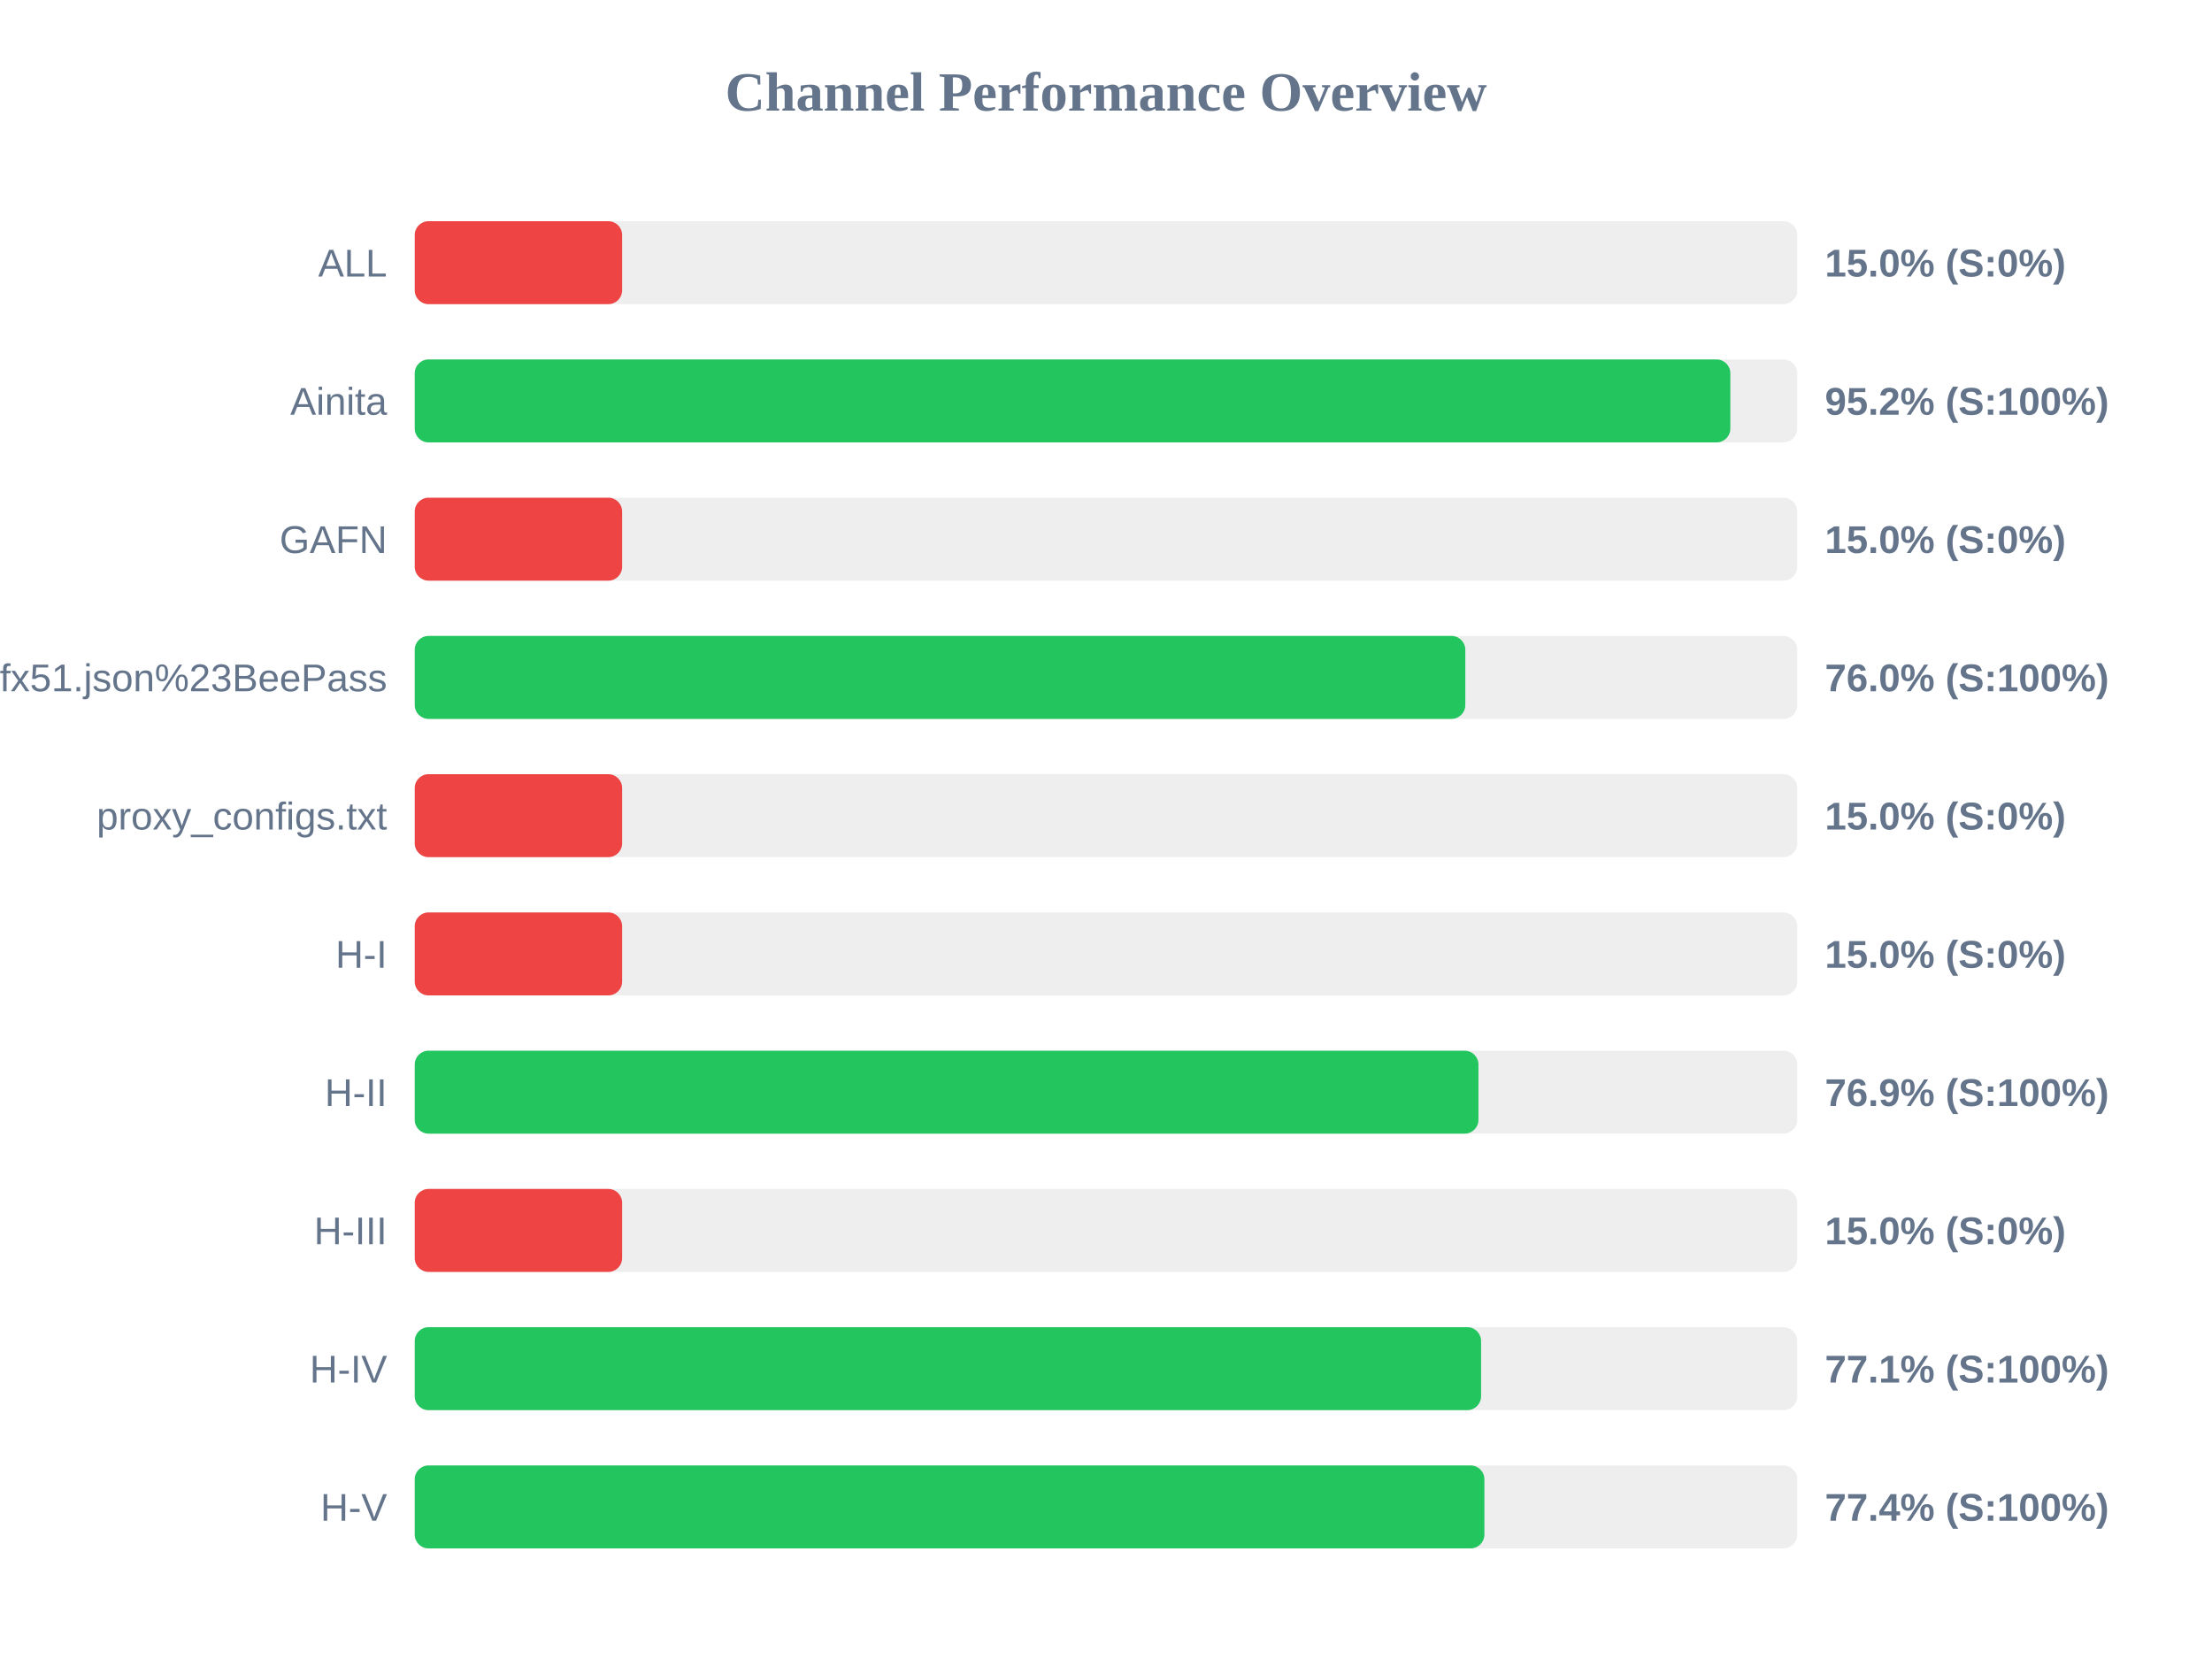
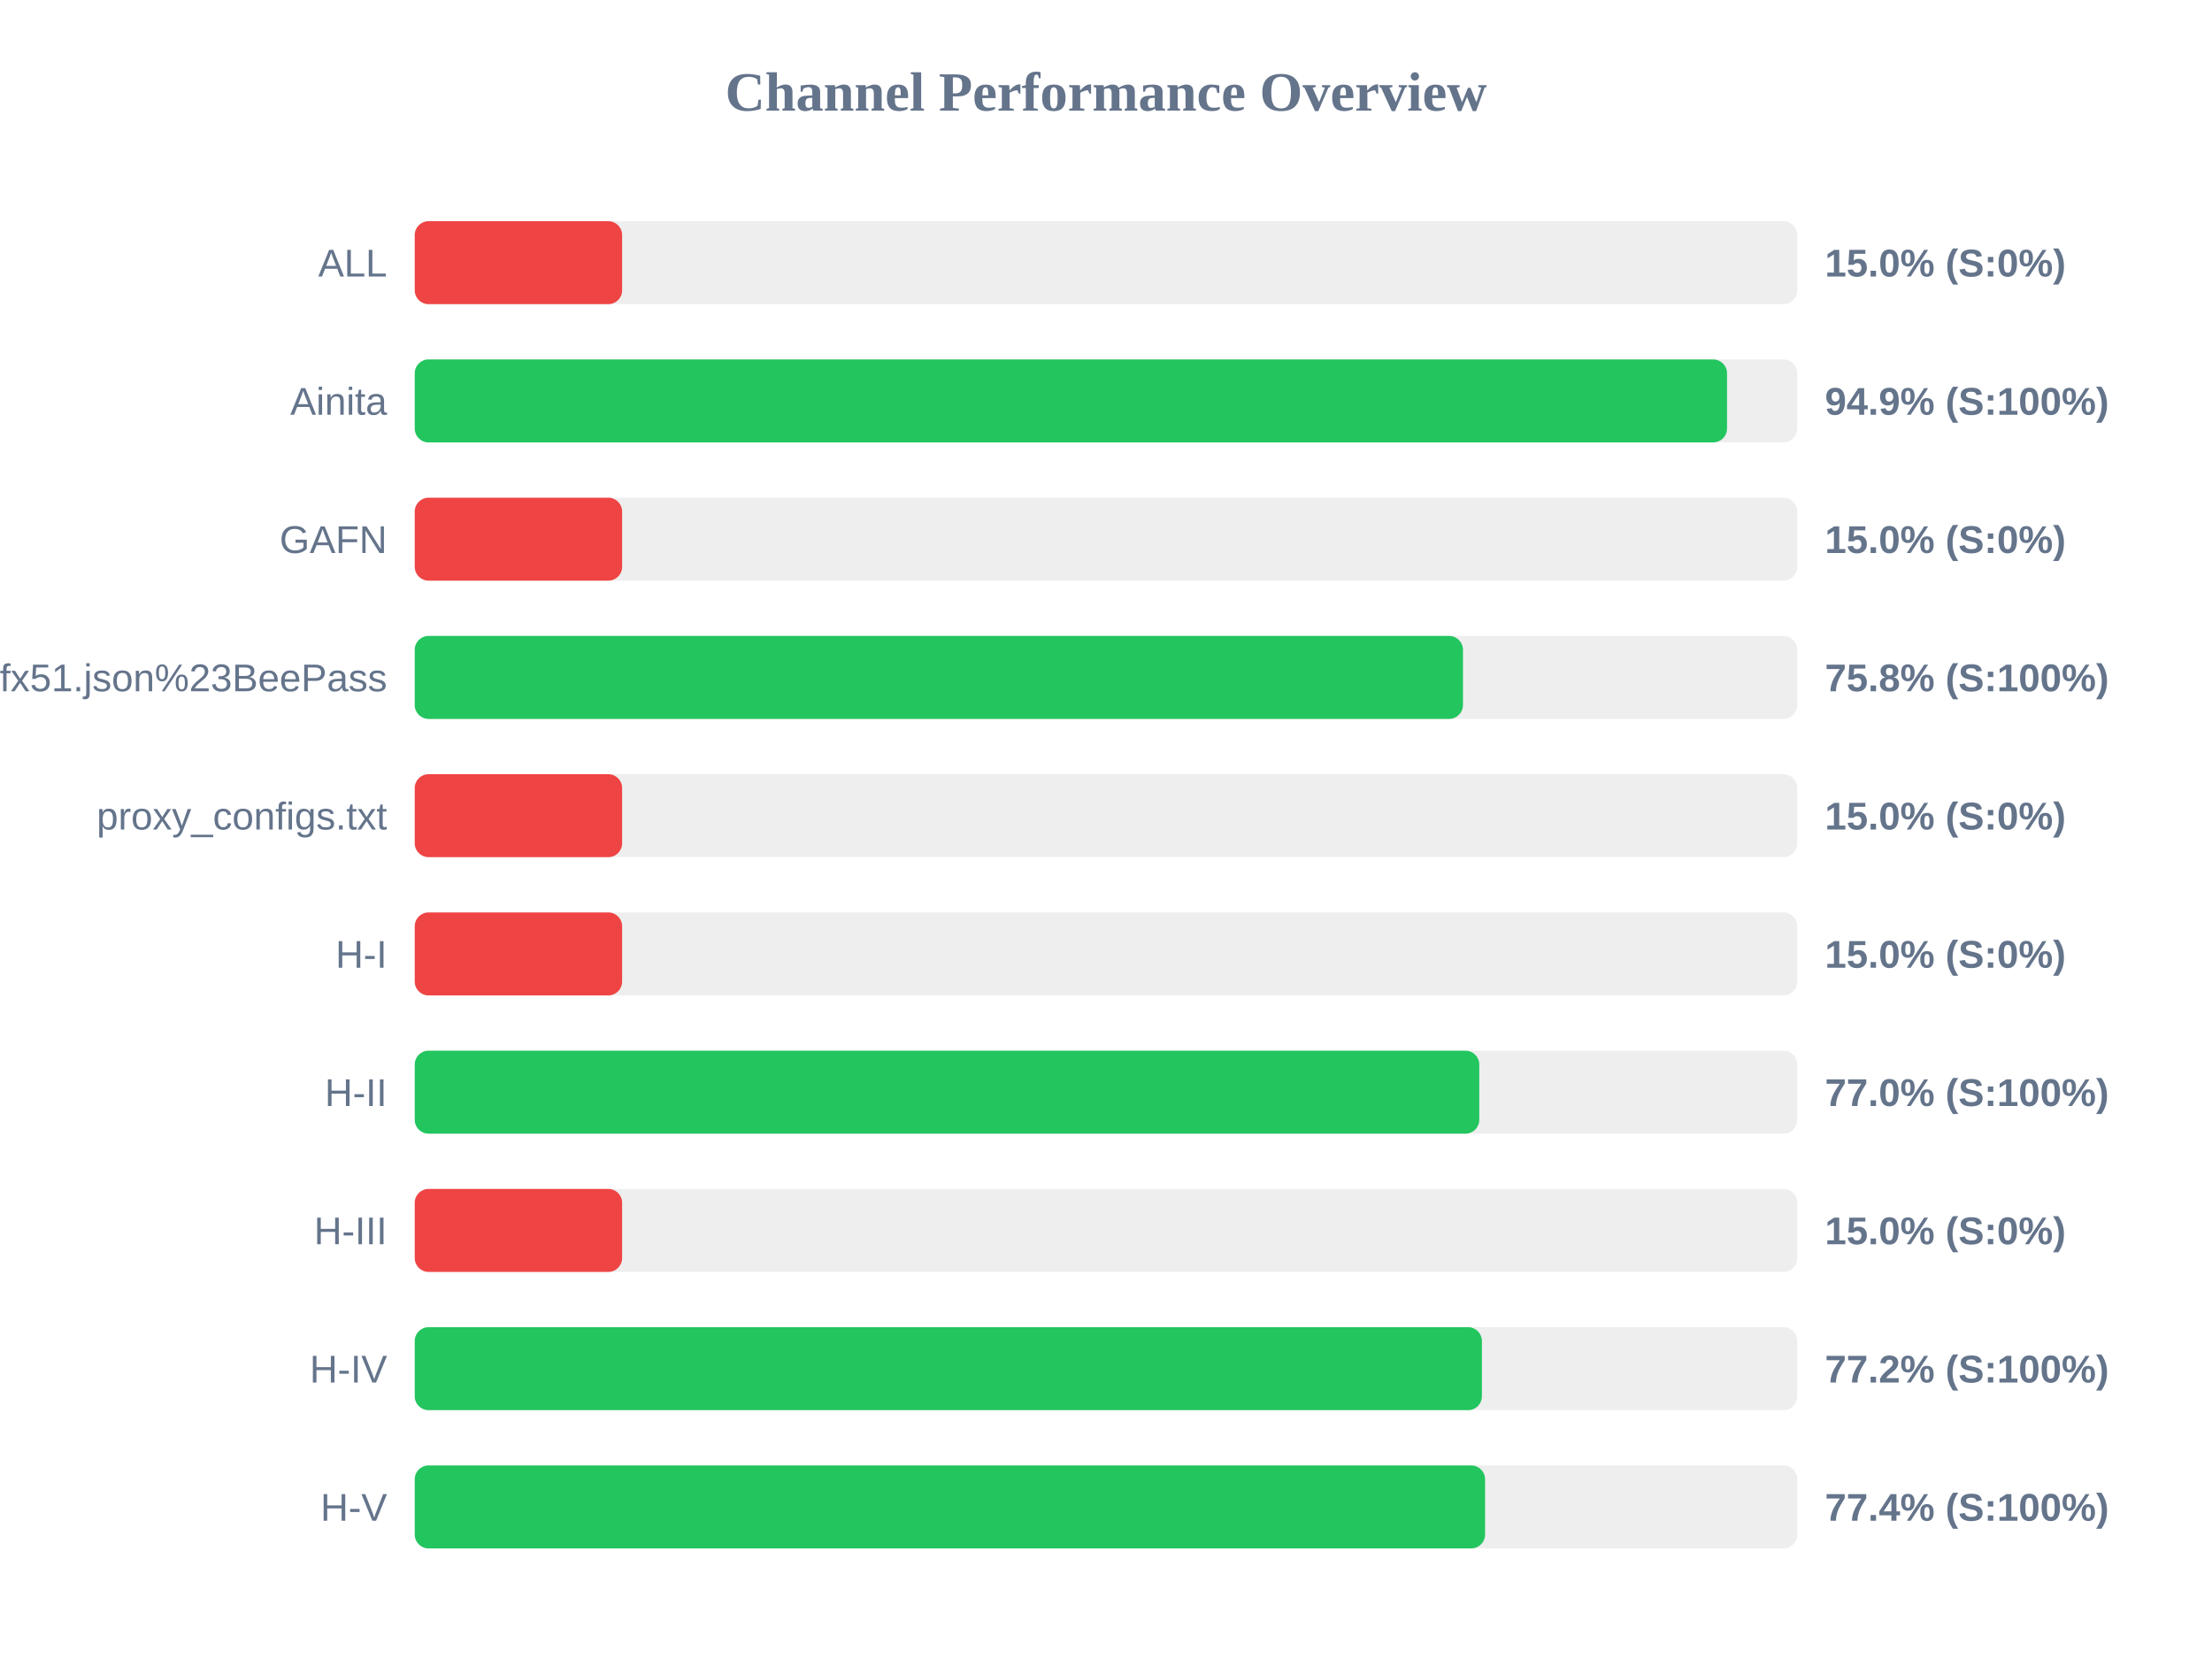
<svg xmlns="http://www.w3.org/2000/svg" width="800" height="600" version="1.1">
  <style>
        .row { font: 14px Arial; fill: #64748b; }
        .score { font: bold 14px Arial; fill: #64748b; }
    </style>
  <text x="400" y="40" text-anchor="middle" font-size="20px" font-weight="bold" fill="#64748b">Channel Performance Overview</text>
  <rect x="150" y="80" width="500" height="30" fill="#eee" rx="5" />
  <rect x="150" y="80" width="75.0" height="30" fill="#ef4444" rx="5" />
  <text x="140" y="100" text-anchor="end" class="row">ALL</text>
  <text x="660" y="100" text-anchor="start" class="score">15.0% (S:0%)</text>
  <rect x="150" y="130" width="500" height="30" fill="#eee" rx="5" />
-   <rect x="150" y="130" width="475.8" height="30" fill="#22c55e" rx="5" />
+   <rect x="150" y="130" width="474.6" height="30" fill="#22c55e" rx="5" />
  <text x="140" y="150" text-anchor="end" class="row">Ainita</text>
-   <text x="660" y="150" text-anchor="start" class="score">95.2% (S:100%)</text>
+   <text x="660" y="150" text-anchor="start" class="score">94.9% (S:100%)</text>
  <rect x="150" y="180" width="500" height="30" fill="#eee" rx="5" />
  <rect x="150" y="180" width="75.0" height="30" fill="#ef4444" rx="5" />
  <text x="140" y="200" text-anchor="end" class="row">GAFN</text>
  <text x="660" y="200" text-anchor="start" class="score">15.0% (S:0%)</text>
  <rect x="150" y="230" width="500" height="30" fill="#eee" rx="5" />
-   <rect x="150" y="230" width="379.95" height="30" fill="#22c55e" rx="5" />
+   <rect x="150" y="230" width="379.1" height="30" fill="#22c55e" rx="5" />
  <text x="140" y="250" text-anchor="end" class="row">sub?s=ssconf%3A%2F%2Fs3.amazonaws.com%2Fbeedynconprd%2Fzf38bv6oxi1nv3wfkpmxyfl8yj5fargza3foantoalu16vznl0ckxx7bgf1ufx51.json%23BeePass</text>
-   <text x="660" y="250" text-anchor="start" class="score">76.0% (S:100%)</text>
+   <text x="660" y="250" text-anchor="start" class="score">75.8% (S:100%)</text>
  <rect x="150" y="280" width="500" height="30" fill="#eee" rx="5" />
  <rect x="150" y="280" width="75.0" height="30" fill="#ef4444" rx="5" />
  <text x="140" y="300" text-anchor="end" class="row">proxy_configs.txt</text>
  <text x="660" y="300" text-anchor="start" class="score">15.0% (S:0%)</text>
  <rect x="150" y="330" width="500" height="30" fill="#eee" rx="5" />
  <rect x="150" y="330" width="75.0" height="30" fill="#ef4444" rx="5" />
  <text x="140" y="350" text-anchor="end" class="row">H-I</text>
  <text x="660" y="350" text-anchor="start" class="score">15.0% (S:0%)</text>
  <rect x="150" y="380" width="500" height="30" fill="#eee" rx="5" />
-   <rect x="150" y="380" width="384.7" height="30" fill="#22c55e" rx="5" />
+   <rect x="150" y="380" width="385.0" height="30" fill="#22c55e" rx="5" />
  <text x="140" y="400" text-anchor="end" class="row">H-II</text>
-   <text x="660" y="400" text-anchor="start" class="score">76.9% (S:100%)</text>
+   <text x="660" y="400" text-anchor="start" class="score">77.0% (S:100%)</text>
  <rect x="150" y="430" width="500" height="30" fill="#eee" rx="5" />
  <rect x="150" y="430" width="75.0" height="30" fill="#ef4444" rx="5" />
  <text x="140" y="450" text-anchor="end" class="row">H-III</text>
  <text x="660" y="450" text-anchor="start" class="score">15.0% (S:0%)</text>
  <rect x="150" y="480" width="500" height="30" fill="#eee" rx="5" />
-   <rect x="150" y="480" width="385.65" height="30" fill="#22c55e" rx="5" />
+   <rect x="150" y="480" width="385.95" height="30" fill="#22c55e" rx="5" />
  <text x="140" y="500" text-anchor="end" class="row">H-IV</text>
-   <text x="660" y="500" text-anchor="start" class="score">77.1% (S:100%)</text>
+   <text x="660" y="500" text-anchor="start" class="score">77.2% (S:100%)</text>
  <rect x="150" y="530" width="500" height="30" fill="#eee" rx="5" />
-   <rect x="150" y="530" width="386.85" height="30" fill="#22c55e" rx="5" />
+   <rect x="150" y="530" width="387.1" height="30" fill="#22c55e" rx="5" />
  <text x="140" y="550" text-anchor="end" class="row">H-V</text>
  <text x="660" y="550" text-anchor="start" class="score">77.4% (S:100%)</text>
</svg>
